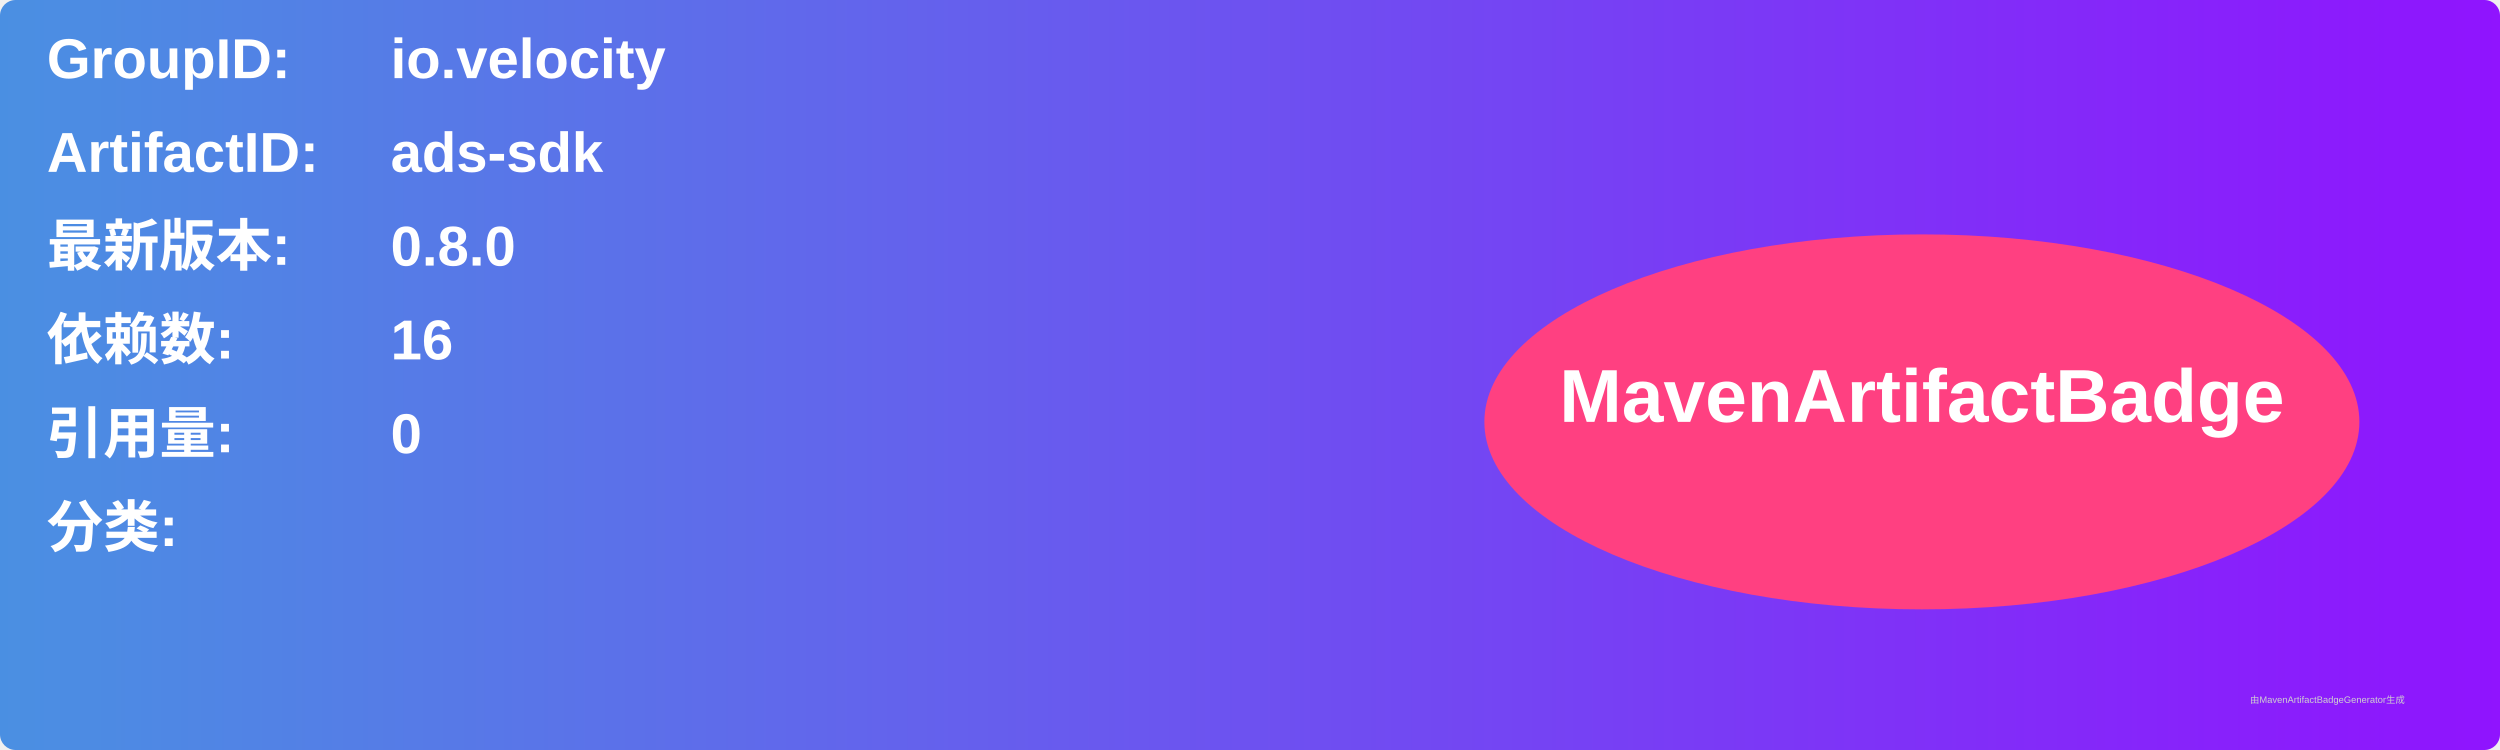
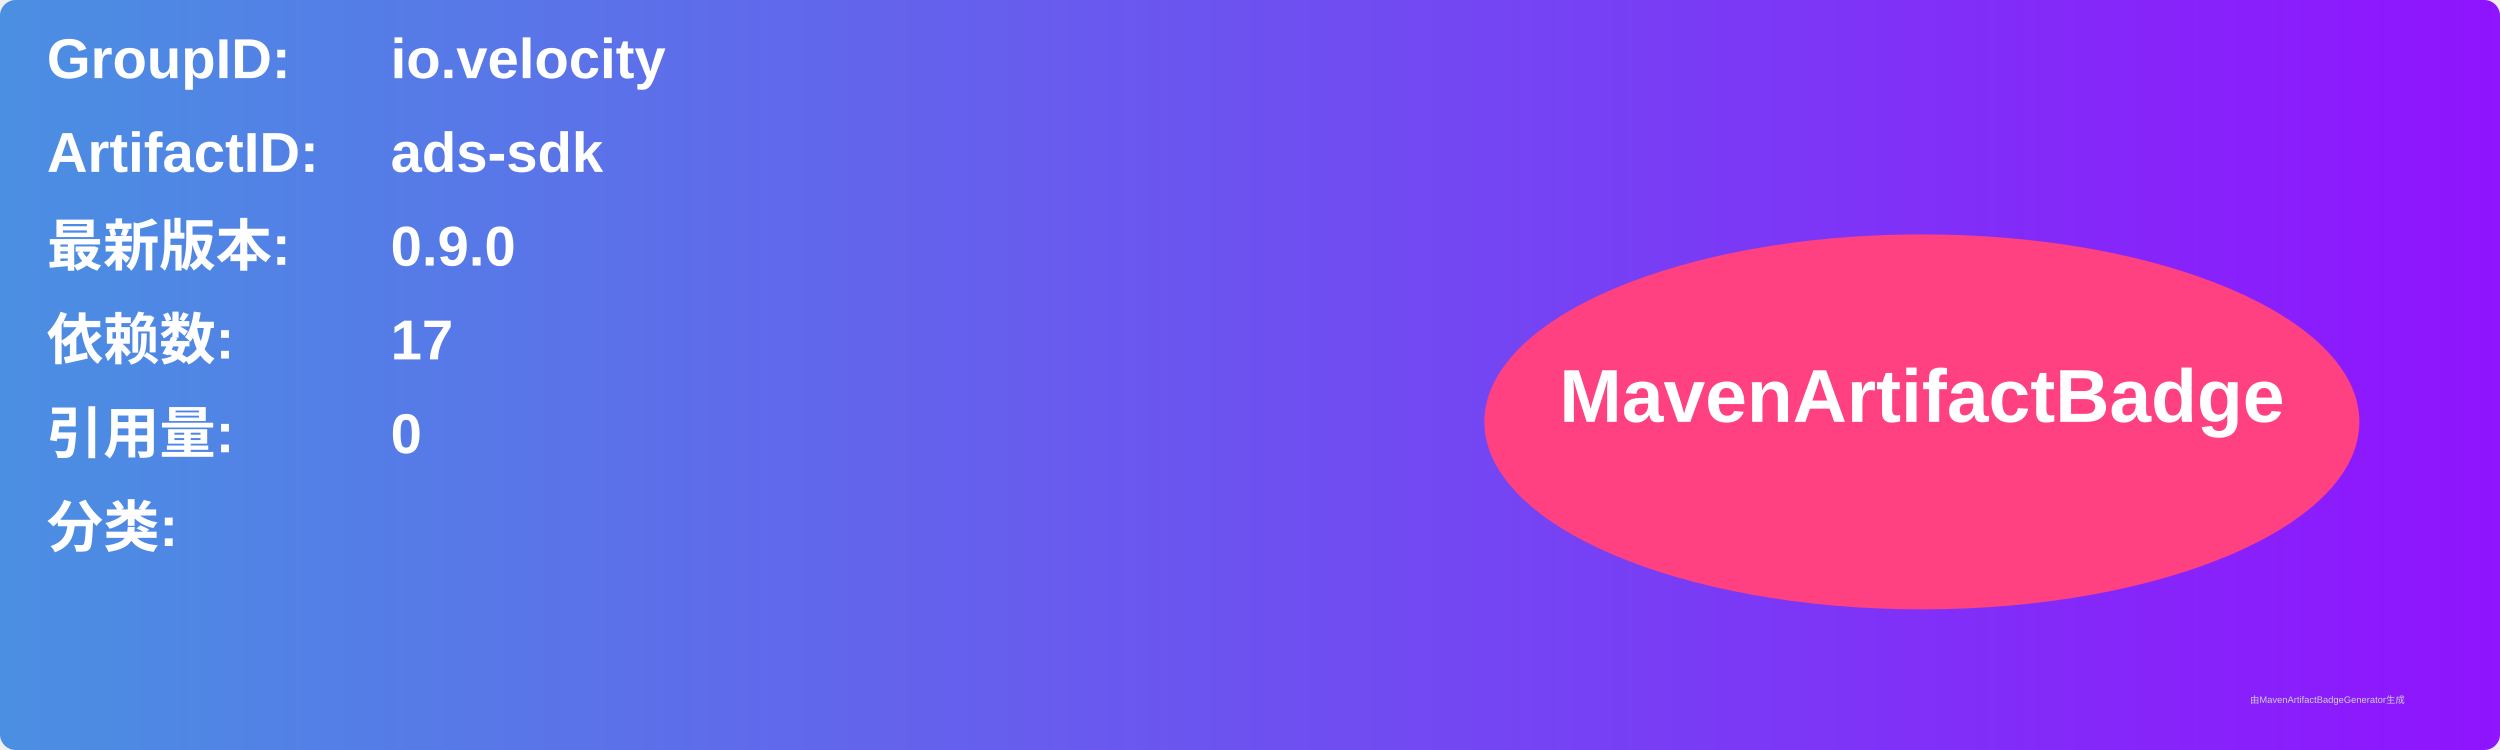
<svg xmlns="http://www.w3.org/2000/svg" width="800" height="240" viewBox="0 0 800 240">
  <linearGradient id="grad" x1="0%" y1="0%" x2="100%" y2="0%">
    <stop offset="0%" stop-color="#4a90e2" />
    <stop offset="100%" stop-color="#9013fe" />
  </linearGradient>
  <rect width="100%" height="100%" rx="5" ry="5" fill="url(#grad)" />
  <g transform="translate(15, 15)">
    <text x="0" y="10" font-family="Arial" font-size="18" fill="white" font-weight="bold" width="260">GroupID:</text>
    <text x="110" y="10" font-family="Arial" font-size="18" fill="white" font-weight="bold" width="460">io.velocity</text>
    <text x="0" y="40" font-family="Arial" font-size="18" fill="white" font-weight="bold" width="260">ArtifactID:</text>
    <text x="110" y="40" font-family="Arial" font-size="18" fill="white" font-weight="bold" width="460">ads-sdk</text>
    <text x="0" y="70" font-family="Arial" font-size="18" fill="white" font-weight="bold">最新版本:</text>
    <text x="110" y="70" font-family="Arial" font-size="18" fill="white" font-weight="bold">
-       <tspan font-weight="bold">0.8.0</tspan>
+       <tspan font-weight="bold">0.9.0</tspan>
    </text>
    <text x="0" y="100" font-family="Arial" font-size="18" fill="white" font-weight="bold">依赖数: </text>
    <text x="110" y="100" font-family="Arial" font-size="18" fill="white">
-       <tspan font-weight="bold">16</tspan>
+       <tspan font-weight="bold">17</tspan>
    </text>
    <text x="0" y="130" font-family="Arial" font-size="18" fill="white" font-weight="bold">引用量: </text>
    <text x="110" y="130" font-family="Arial" font-size="18" fill="white">
      <tspan font-weight="bold">0</tspan>
    </text>
    <text x="0" y="160" font-family="Arial" font-size="18" fill="white" font-weight="bold">分类:</text>
    <text x="10" y="190" font-family="Arial" font-size="10" fill="white">
      <tspan font-weight="bold" />
    </text>
    <ellipse cx="600" cy="120" rx="140" ry="60" fill="#ff4081" />
    <text x="600" y="120" text-anchor="middle" font-family="Arial" font-size="24" fill="white" font-weight="bold">MavenArtifactBadge</text>
  </g>
  <text x="720" y="225" font-family="Arial" font-size="3" fill="#d0d0d0">由MavenArtifactBadgeGenerator生成</text>
</svg>
